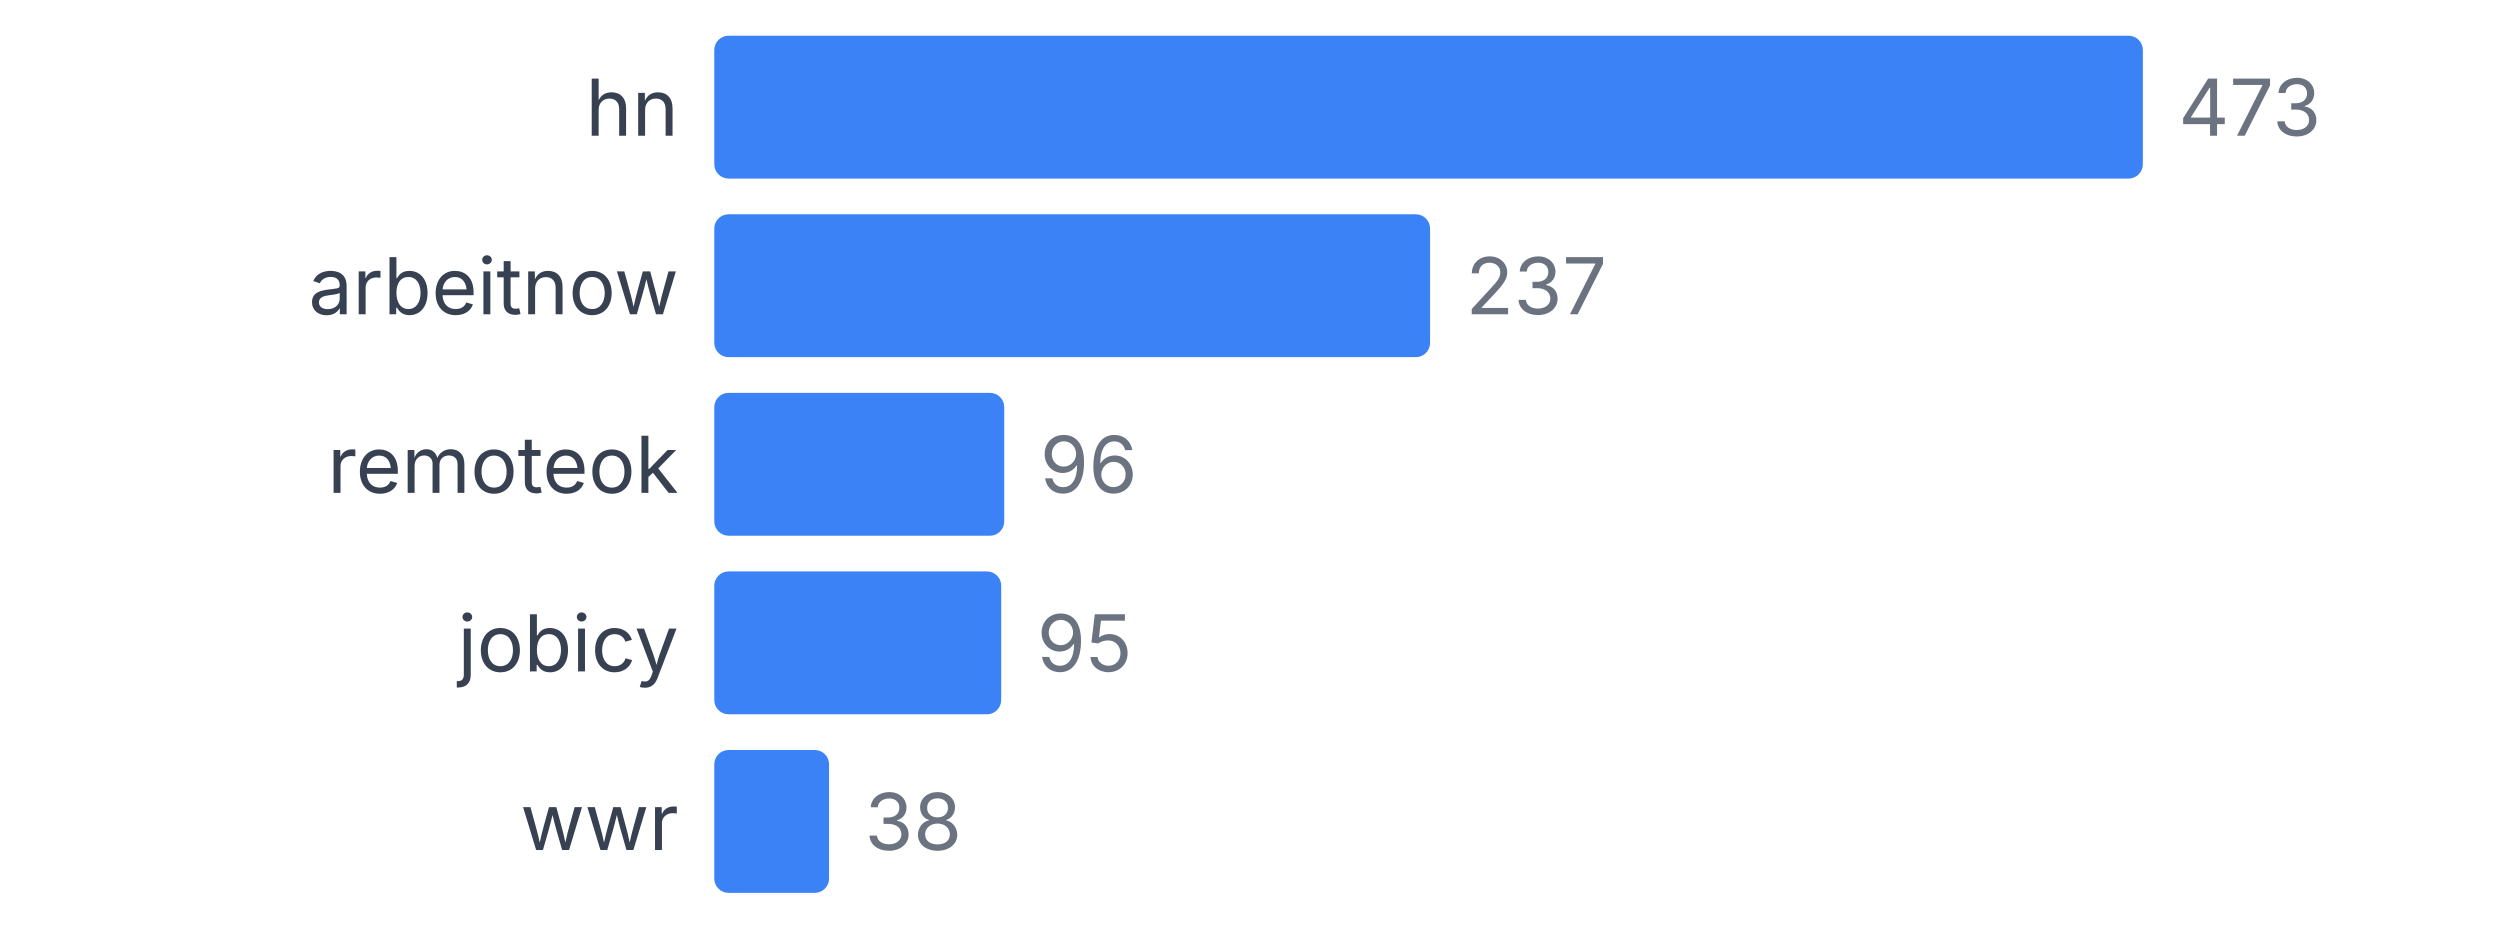
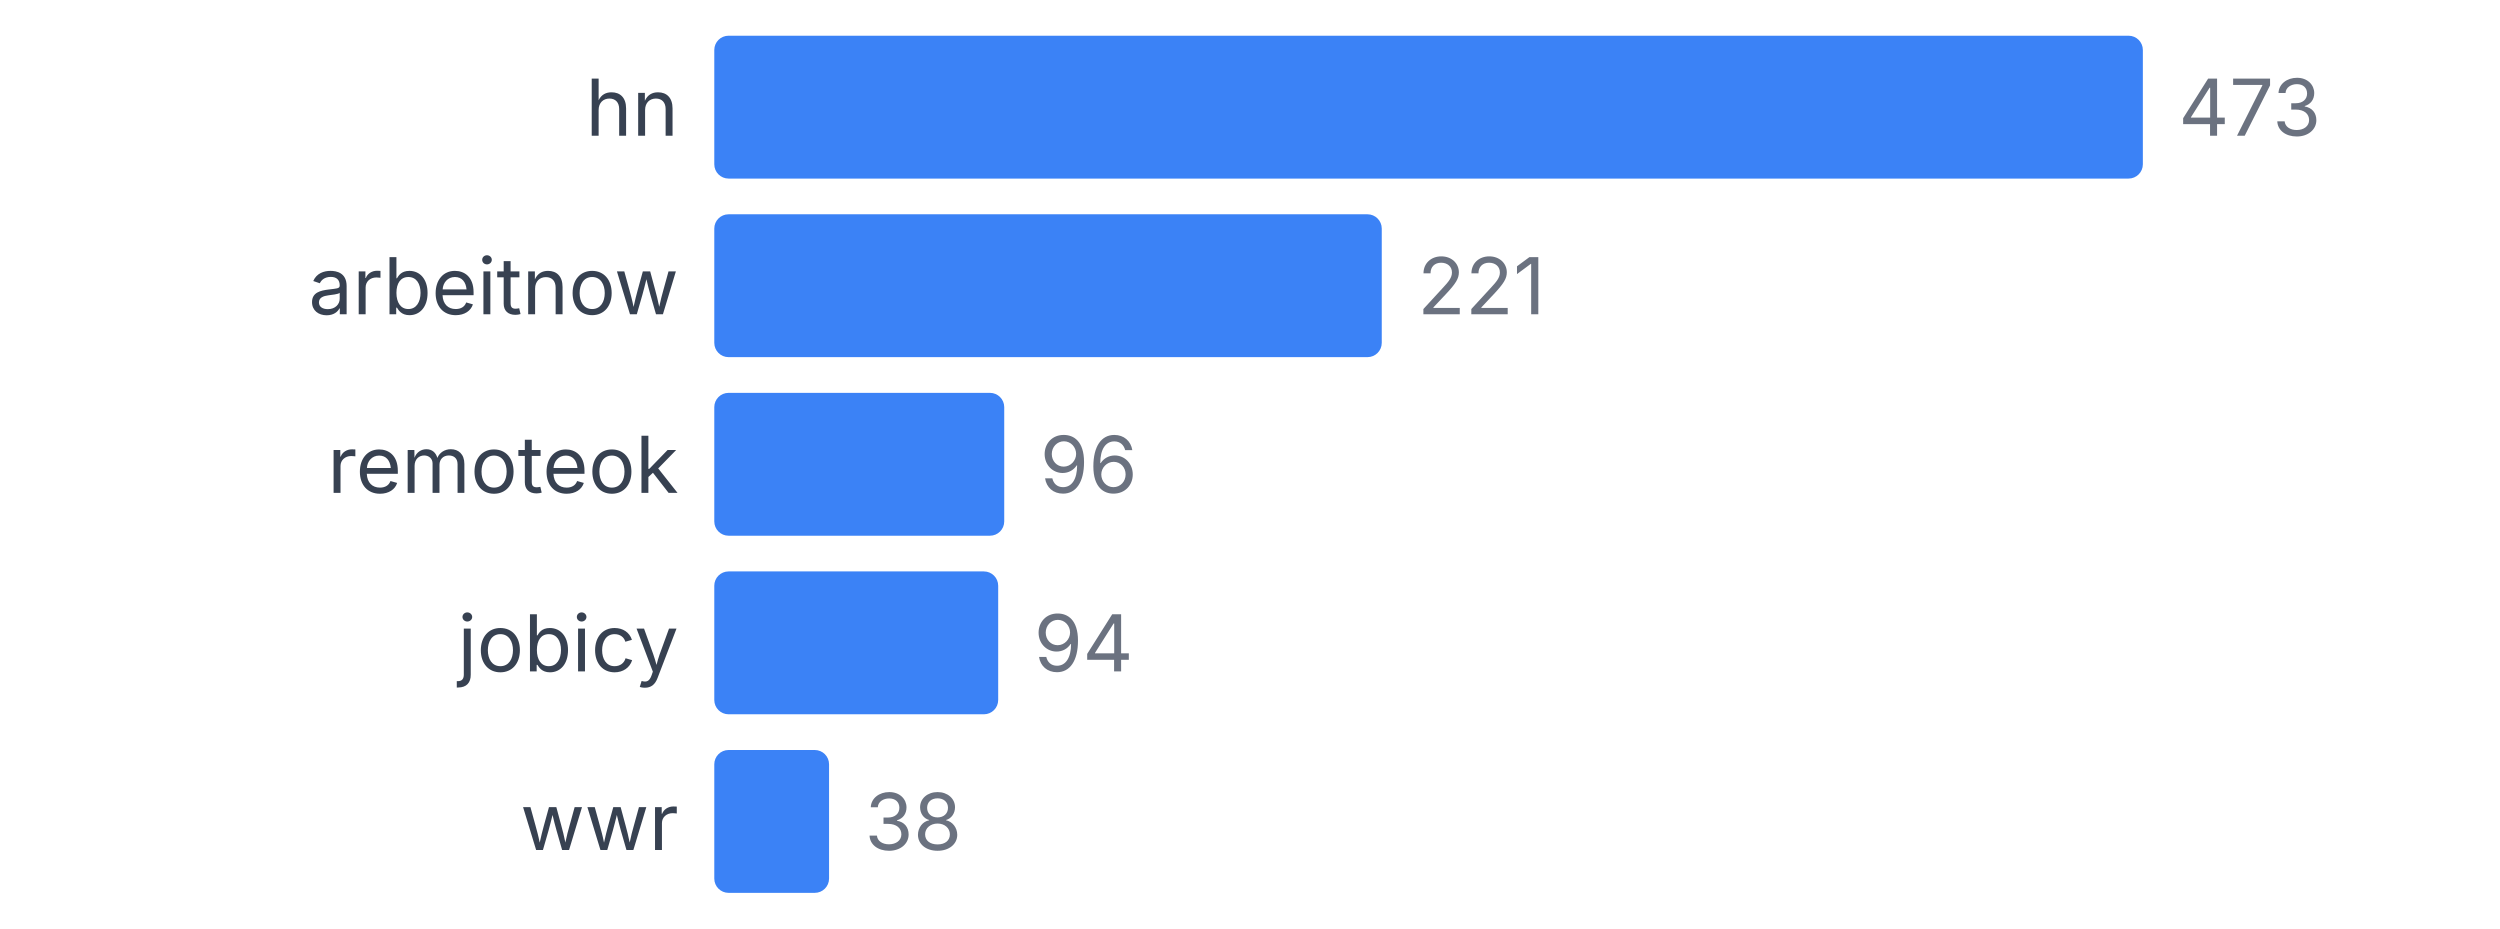
<svg xmlns="http://www.w3.org/2000/svg" width="350" height="130" viewBox="0 0 350 130">
  <style>
    text { font-family: system-ui, -apple-system, sans-serif; }
  </style>
  <text x="95" y="19" text-anchor="end" font-size="11" fill="#374151">hn</text>
  <rect x="100" y="5" width="200" height="20" fill="#3b82f6" rx="2" />
  <text x="305" y="19" font-size="11" fill="#6b7280">473</text>
  <text x="95" y="44" text-anchor="end" font-size="11" fill="#374151">arbeitnow</text>
-   <rect x="100" y="30" width="100.211" height="20" fill="#3b82f6" rx="2" />
-   <text x="205.211" y="44" font-size="11" fill="#6b7280">237</text>
+   <rect x="100" y="30" width="93.446" height="20" fill="#3b82f6" rx="2" />
+   <text x="198.446" y="44" font-size="11" fill="#6b7280">221</text>
  <text x="95" y="69" text-anchor="end" font-size="11" fill="#374151">remoteok</text>
  <rect x="100" y="55" width="40.592" height="20" fill="#3b82f6" rx="2" />
  <text x="145.592" y="69" font-size="11" fill="#6b7280">96</text>
  <text x="95" y="94" text-anchor="end" font-size="11" fill="#374151">jobicy</text>
-   <rect x="100" y="80" width="40.169" height="20" fill="#3b82f6" rx="2" />
-   <text x="145.169" y="94" font-size="11" fill="#6b7280">95</text>
+   <rect x="100" y="80" width="39.746" height="20" fill="#3b82f6" rx="2" />
+   <text x="144.746" y="94" font-size="11" fill="#6b7280">94</text>
  <text x="95" y="119" text-anchor="end" font-size="11" fill="#374151">wwr</text>
  <rect x="100" y="105" width="16.068" height="20" fill="#3b82f6" rx="2" />
  <text x="121.068" y="119" font-size="11" fill="#6b7280">38</text>
</svg>
